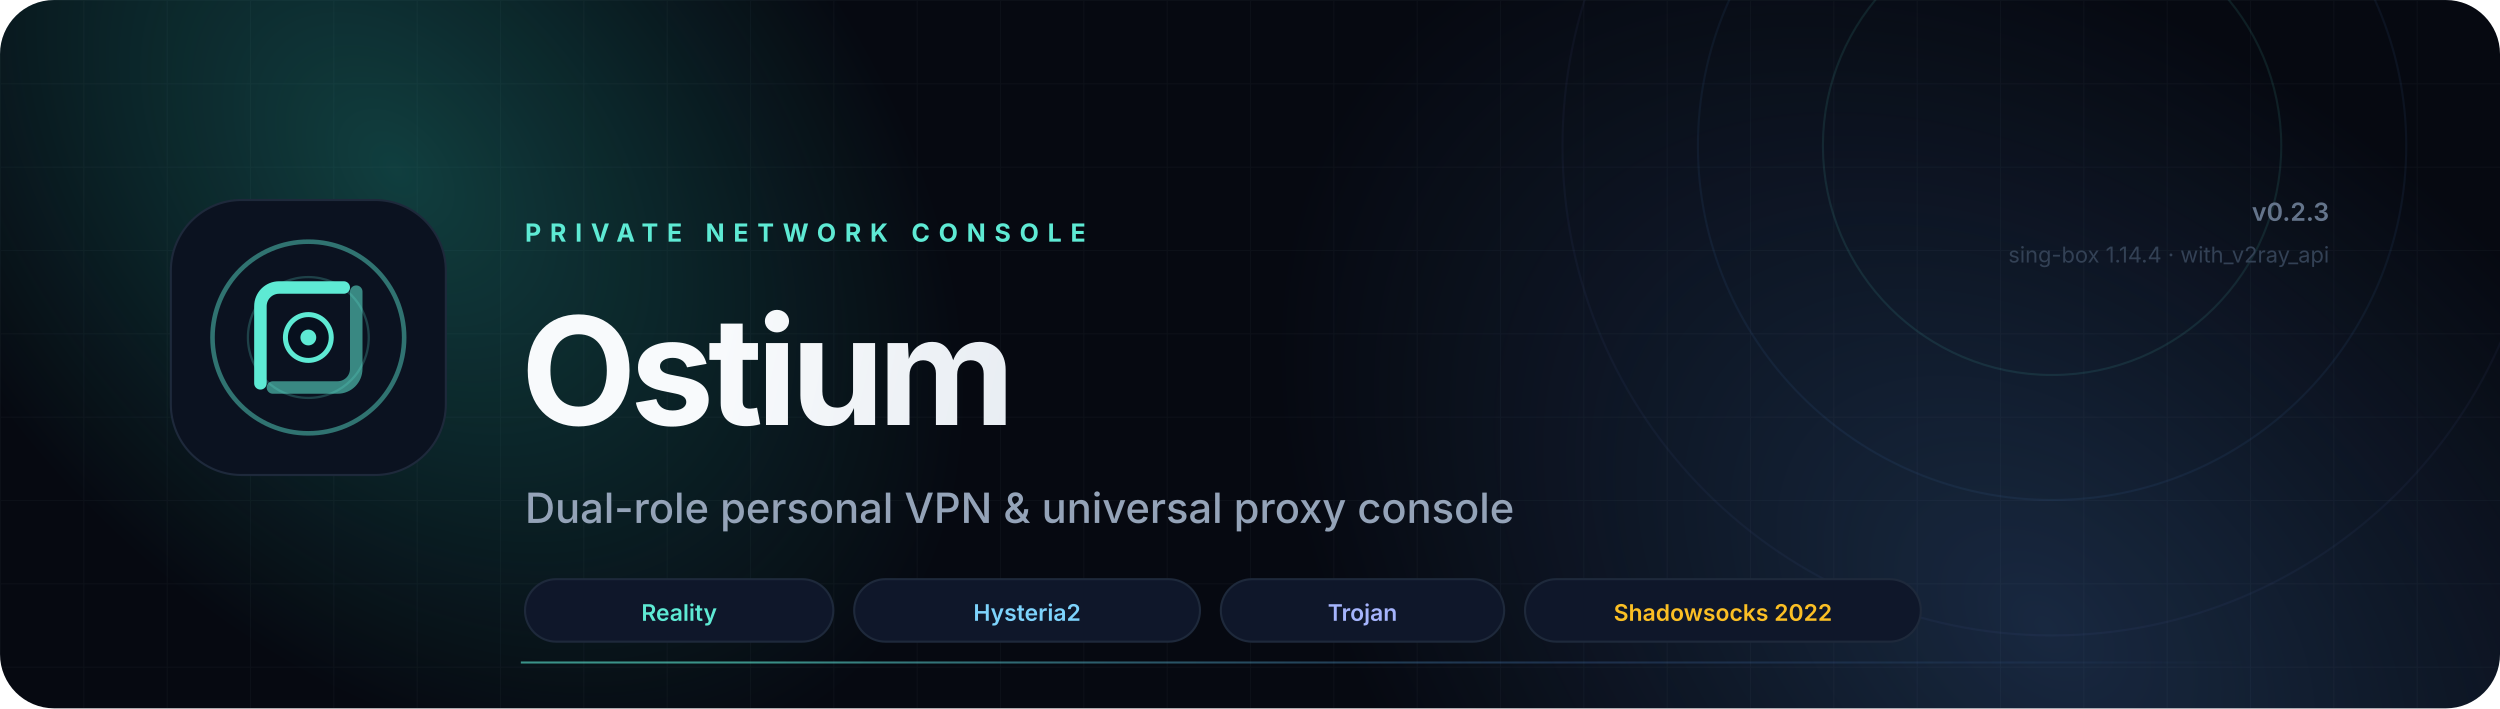
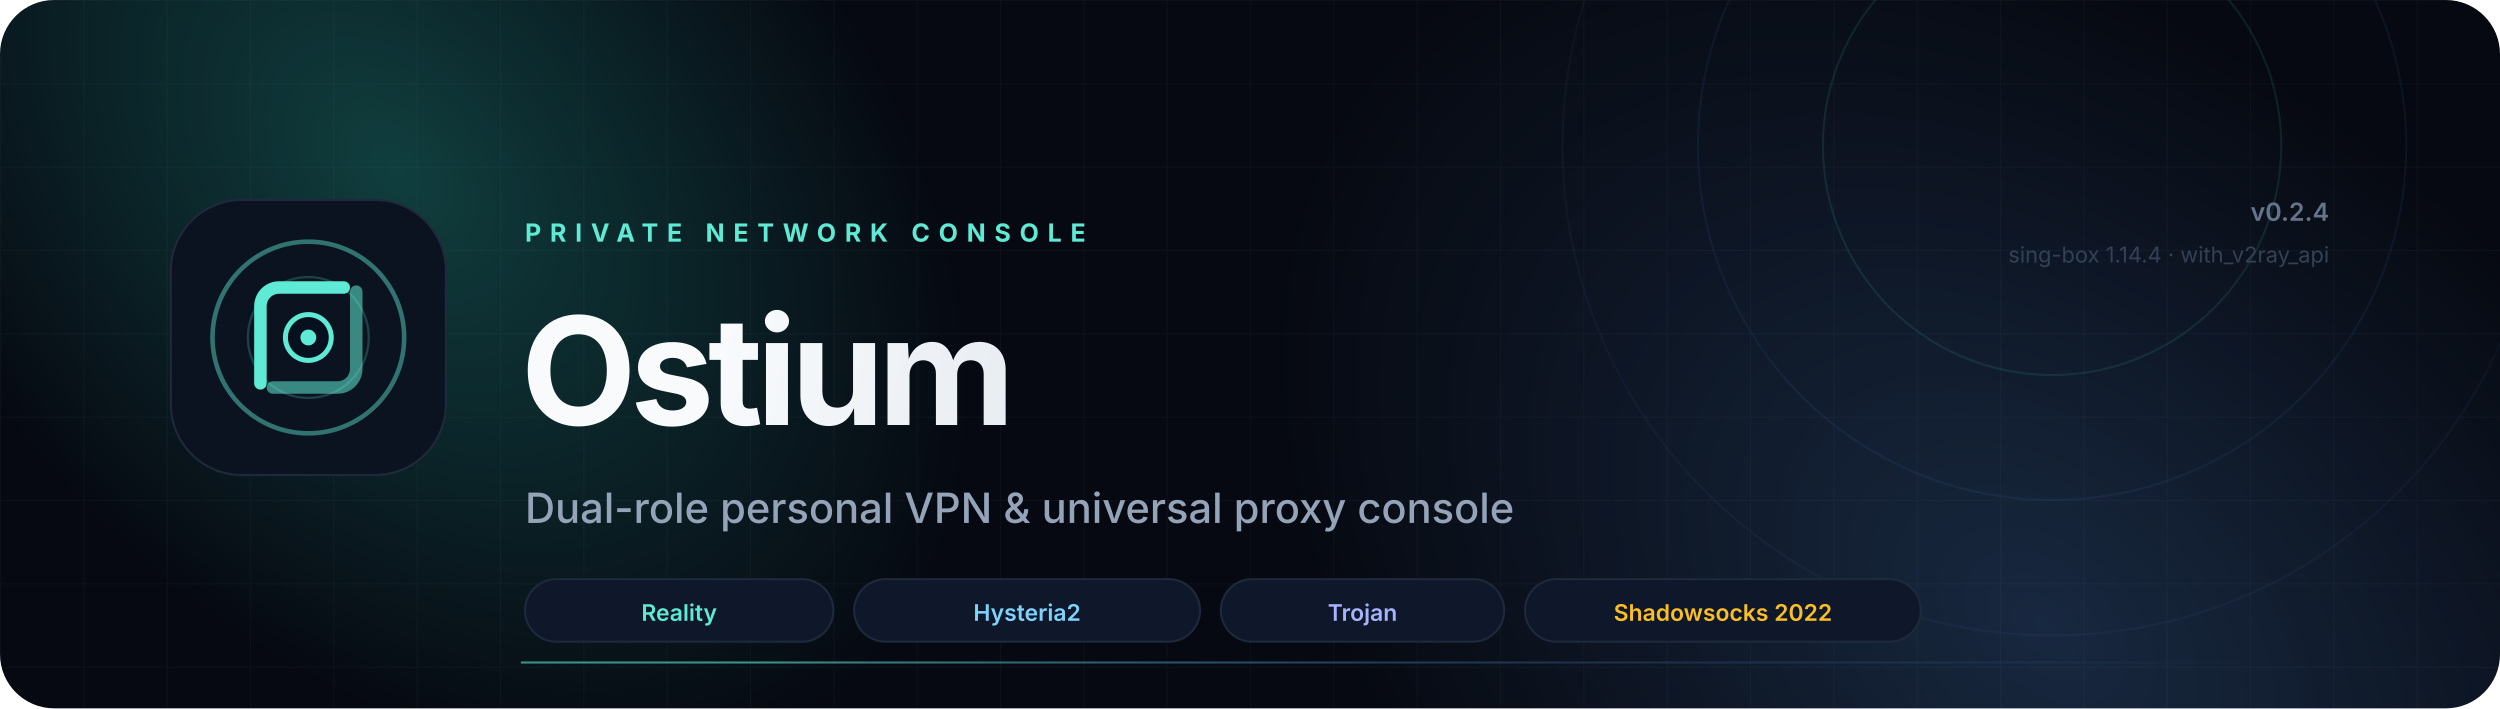
<svg xmlns="http://www.w3.org/2000/svg" viewBox="0 0 1200 340" fill="none" role="img" aria-label="Ostium Server — Linux private proxy server console">
  <defs>
    <linearGradient id="aurora" x1="120" y1="40" x2="900" y2="320" gradientUnits="userSpaceOnUse">
      <stop stop-color="#5EEAD4" />
      <stop offset=".55" stop-color="#38BDF8" />
      <stop offset="1" stop-color="#818CF8" />
    </linearGradient>
    <radialGradient id="glowA" cx="0" cy="0" r="1" gradientTransform="translate(190 80) rotate(48) scale(330 220)" gradientUnits="userSpaceOnUse">
      <stop stop-color="#2DD4BF" stop-opacity=".26" />
      <stop offset="1" stop-color="#2DD4BF" stop-opacity="0" />
    </radialGradient>
    <radialGradient id="glowB" cx="0" cy="0" r="1" gradientTransform="translate(980 300) rotate(-140) scale(420 280)" gradientUnits="userSpaceOnUse">
      <stop stop-color="#60A5FA" stop-opacity=".20" />
      <stop offset="1" stop-color="#60A5FA" stop-opacity="0" />
    </radialGradient>
    <linearGradient id="text" x1="360" y1="100" x2="760" y2="190" gradientUnits="userSpaceOnUse">
      <stop stop-color="#F8FAFC" />
      <stop offset="1" stop-color="#CBD5E1" />
    </linearGradient>
    <linearGradient id="line" x1="360" y1="0" x2="1080" y2="0" gradientUnits="userSpaceOnUse">
      <stop stop-color="#5EEAD4" stop-opacity=".6" />
      <stop offset=".55" stop-color="#60A5FA" stop-opacity=".2" />
      <stop offset="1" stop-color="#60A5FA" stop-opacity="0" />
    </linearGradient>
    <filter id="blur" x="-40%" y="-40%" width="180%" height="180%">
      <feGaussianBlur stdDeviation="28" />
    </filter>
    <pattern id="grid" width="40" height="40" patternUnits="userSpaceOnUse">
      <path d="M40 0H0V40" stroke="#94A3B8" stroke-opacity=".045" />
    </pattern>
    <clipPath id="rounded">
      <rect width="1200" height="340" rx="26" />
    </clipPath>
  </defs>
  <g clip-path="url(#rounded)">
    <rect width="1200" height="340" fill="#060911" />
    <rect width="1200" height="340" fill="url(#grid)" />
    <rect width="1200" height="340" fill="url(#glowA)" />
    <rect width="1200" height="340" fill="url(#glowB)" />
    <circle cx="985" cy="70" r="110" stroke="#5EEAD4" stroke-opacity=".10" />
    <circle cx="985" cy="70" r="170" stroke="#60A5FA" stroke-opacity=".07" />
    <circle cx="985" cy="70" r="235" stroke="#818CF8" stroke-opacity=".05" />
    <g transform="translate(82 96)">
      <rect width="132" height="132" rx="34" fill="#0B1220" stroke="#1E293B" />
      <circle cx="66" cy="66" r="46" stroke="url(#aurora)" stroke-width="2.2" stroke-opacity=".45" />
      <circle cx="66" cy="66" r="29" stroke="url(#aurora)" stroke-width="1.1" stroke-opacity=".22" />
      <path d="M43 88V51C43 46 47 42 52 42H83" stroke="url(#aurora)" stroke-width="6" stroke-linecap="round" />
      <path d="M89 44V81C89 86 85 90 80 90H49" stroke="url(#aurora)" stroke-width="6" stroke-linecap="round" opacity=".55" />
      <circle cx="66" cy="66" r="11" fill="#07101E" stroke="url(#aurora)" stroke-width="2.4" />
      <circle cx="66" cy="66" r="3.8" fill="#5EEAD4" />
    </g>
    <text x="252" y="116" fill="#5EEAD4" font-family="Inter, system-ui, -apple-system, sans-serif" font-size="12" font-weight="700" letter-spacing="4.2">PRIVATE NETWORK CONSOLE</text>
    <text x="250" y="204" fill="url(#text)" font-family="Inter, system-ui, -apple-system, sans-serif" font-size="72" font-weight="750" letter-spacing="-3">Ostium</text>
    <text x="252" y="251" fill="#94A3B8" font-family="Inter, system-ui, -apple-system, sans-serif" font-size="20" font-weight="450">Dual-role personal VPN &amp; universal proxy console</text>
    <rect x="252" y="278" width="148" height="30" rx="15" fill="#0F172A" stroke="#1E293B" />
    <text x="326" y="298" text-anchor="middle" fill="#5EEAD4" font-family="Inter, system-ui, sans-serif" font-size="11" font-weight="600">Reality</text>
    <rect x="410" y="278" width="166" height="30" rx="15" fill="#0F172A" stroke="#1E293B" />
    <text x="493" y="298" text-anchor="middle" fill="#7DD3FC" font-family="Inter, system-ui, sans-serif" font-size="11" font-weight="600">Hysteria2</text>
    <rect x="586" y="278" width="136" height="30" rx="15" fill="#0F172A" stroke="#1E293B" />
    <text x="654" y="298" text-anchor="middle" fill="#A5B4FC" font-family="Inter, system-ui, sans-serif" font-size="11" font-weight="600">Trojan</text>
    <rect x="732" y="278" width="190" height="30" rx="15" fill="#0F172A" stroke="#1E293B" />
    <text x="827" y="298" text-anchor="middle" fill="#FBBF24" font-family="Inter, system-ui, sans-serif" font-size="11" font-weight="600">Shadowsocks 2022</text>
-     <text x="1118" y="106" text-anchor="end" fill="#64748B" font-family="Inter, system-ui, sans-serif" font-size="12" font-weight="600">v0.2.3</text>
+     <text x="1118" y="106" text-anchor="end" fill="#64748B" font-family="Inter, system-ui, sans-serif" font-size="12" font-weight="600">v0.2.4</text>
    <text x="1118" y="126" text-anchor="end" fill="#334155" font-family="Inter, system-ui, sans-serif" font-size="10.5">sing-box 1.14.4 · with_v2ray_api</text>
    <line x1="250" y1="318" x2="1118" y2="318" stroke="url(#line)" />
  </g>
</svg>
